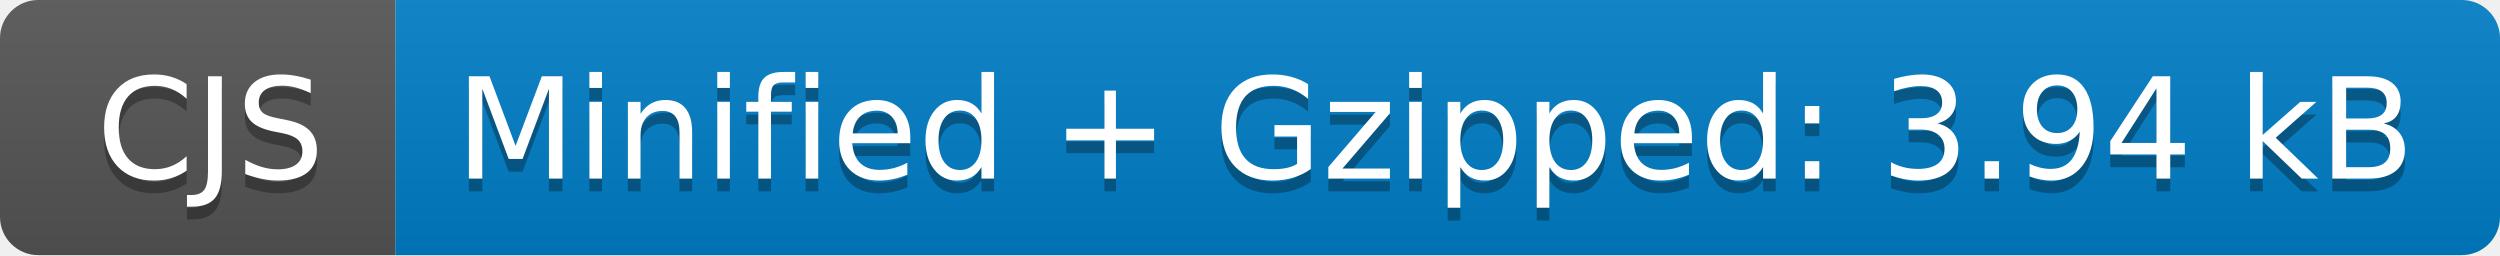
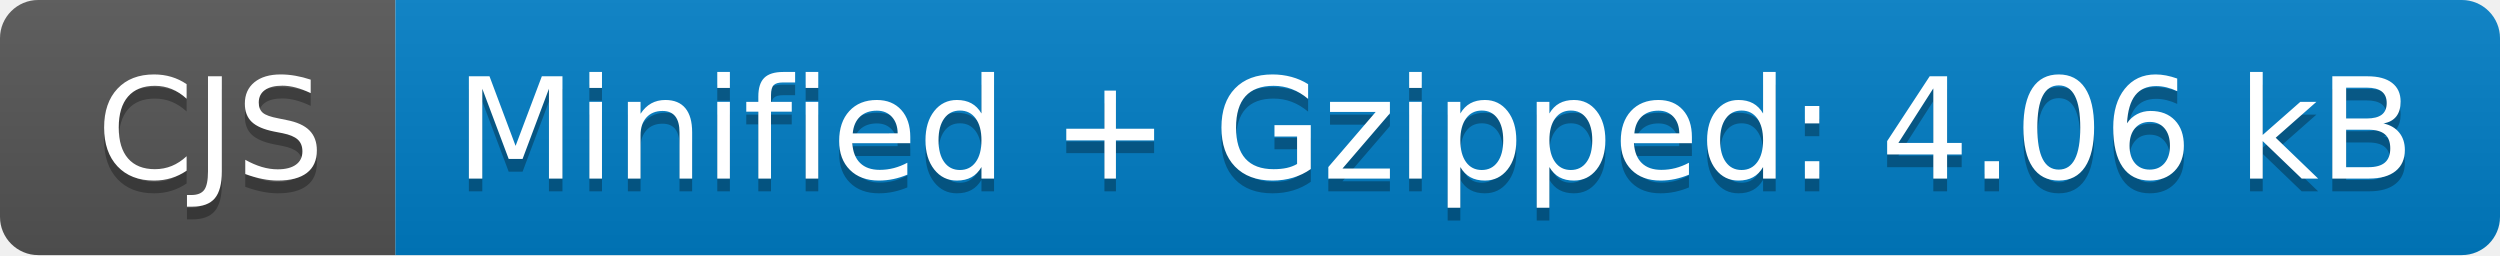
- <svg xmlns="http://www.w3.org/2000/svg" width="196" height="20" role="img" aria-label="CJS: Minified + Gzipped: 3.94 kB">
+ <svg xmlns="http://www.w3.org/2000/svg" width="196" height="20" role="img" aria-label="CJS: Minified + Gzipped: 4.06 kB">
  <linearGradient id="s" x2="0" y2="100%">
    <stop offset="0" stop-color="#bbb" stop-opacity=".1" />
    <stop offset="1" stop-opacity=".1" />
  </linearGradient>
  <clipPath id="r">
    <rect width="196" height="20" rx="3" fill="#fff" />
  </clipPath>
  <g clip-path="url(#r)">
    <rect width="31" height="20" fill="#555" />
    <rect x="31" width="165" height="20" fill="#007ec6" />
    <rect width="196" height="20" fill="url(#s)" />
  </g>
  <g fill="#fff" text-anchor="middle" font-family="Verdana,Geneva,DejaVu Sans,sans-serif" text-rendering="geometricPrecision" font-size="110">
    <text aria-hidden="true" x="165" y="150" fill="#010101" fill-opacity=".3" transform="scale(.1)" textLength="210">CJS</text>
    <text x="165" y="140" transform="scale(.1)" fill="#fff" textLength="210">CJS</text>
-     <text aria-hidden="true" x="1125" y="150" fill="#010101" fill-opacity=".3" transform="scale(.1)" textLength="1550">Minified + Gzipped: 3.94 kB</text>
-     <text x="1125" y="140" transform="scale(.1)" fill="#fff" textLength="1550">Minified + Gzipped: 3.94 kB</text>
+     <text aria-hidden="true" x="1125" y="150" fill="#010101" fill-opacity=".3" transform="scale(.1)" textLength="1550">Minified + Gzipped: 4.06 kB</text>
+     <text x="1125" y="140" transform="scale(.1)" fill="#fff" textLength="1550">Minified + Gzipped: 4.06 kB</text>
  </g>
</svg>
